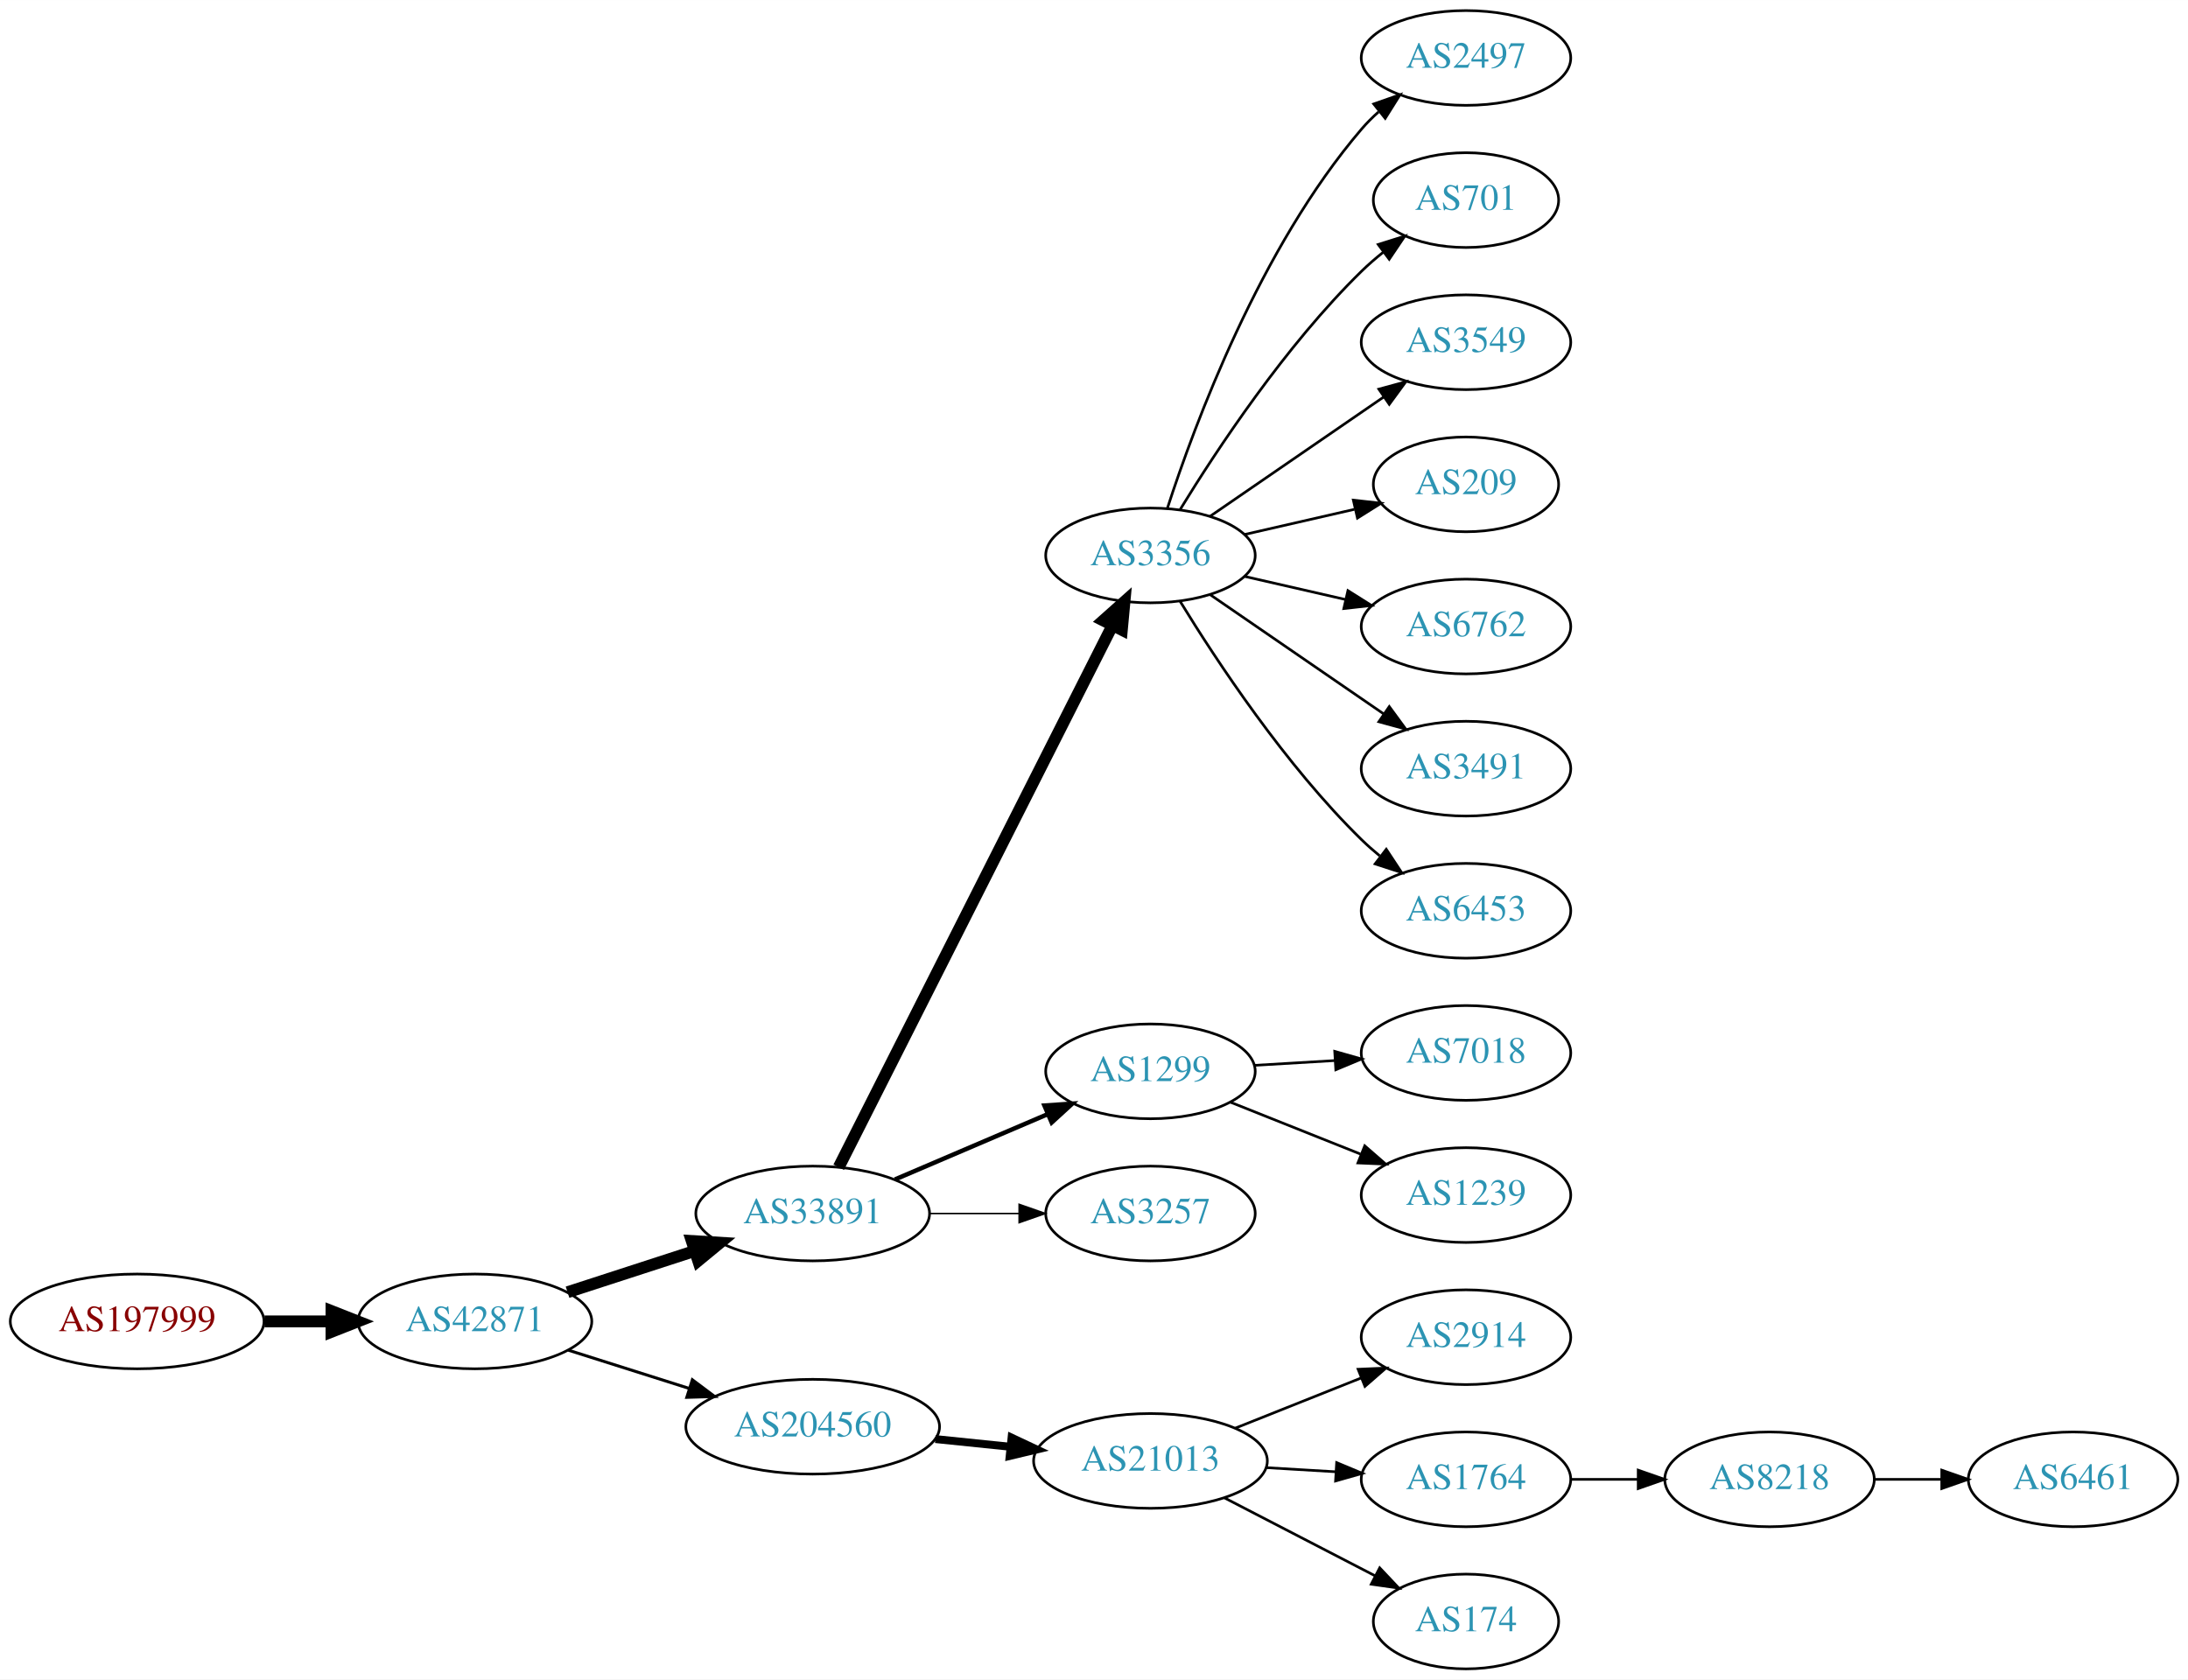
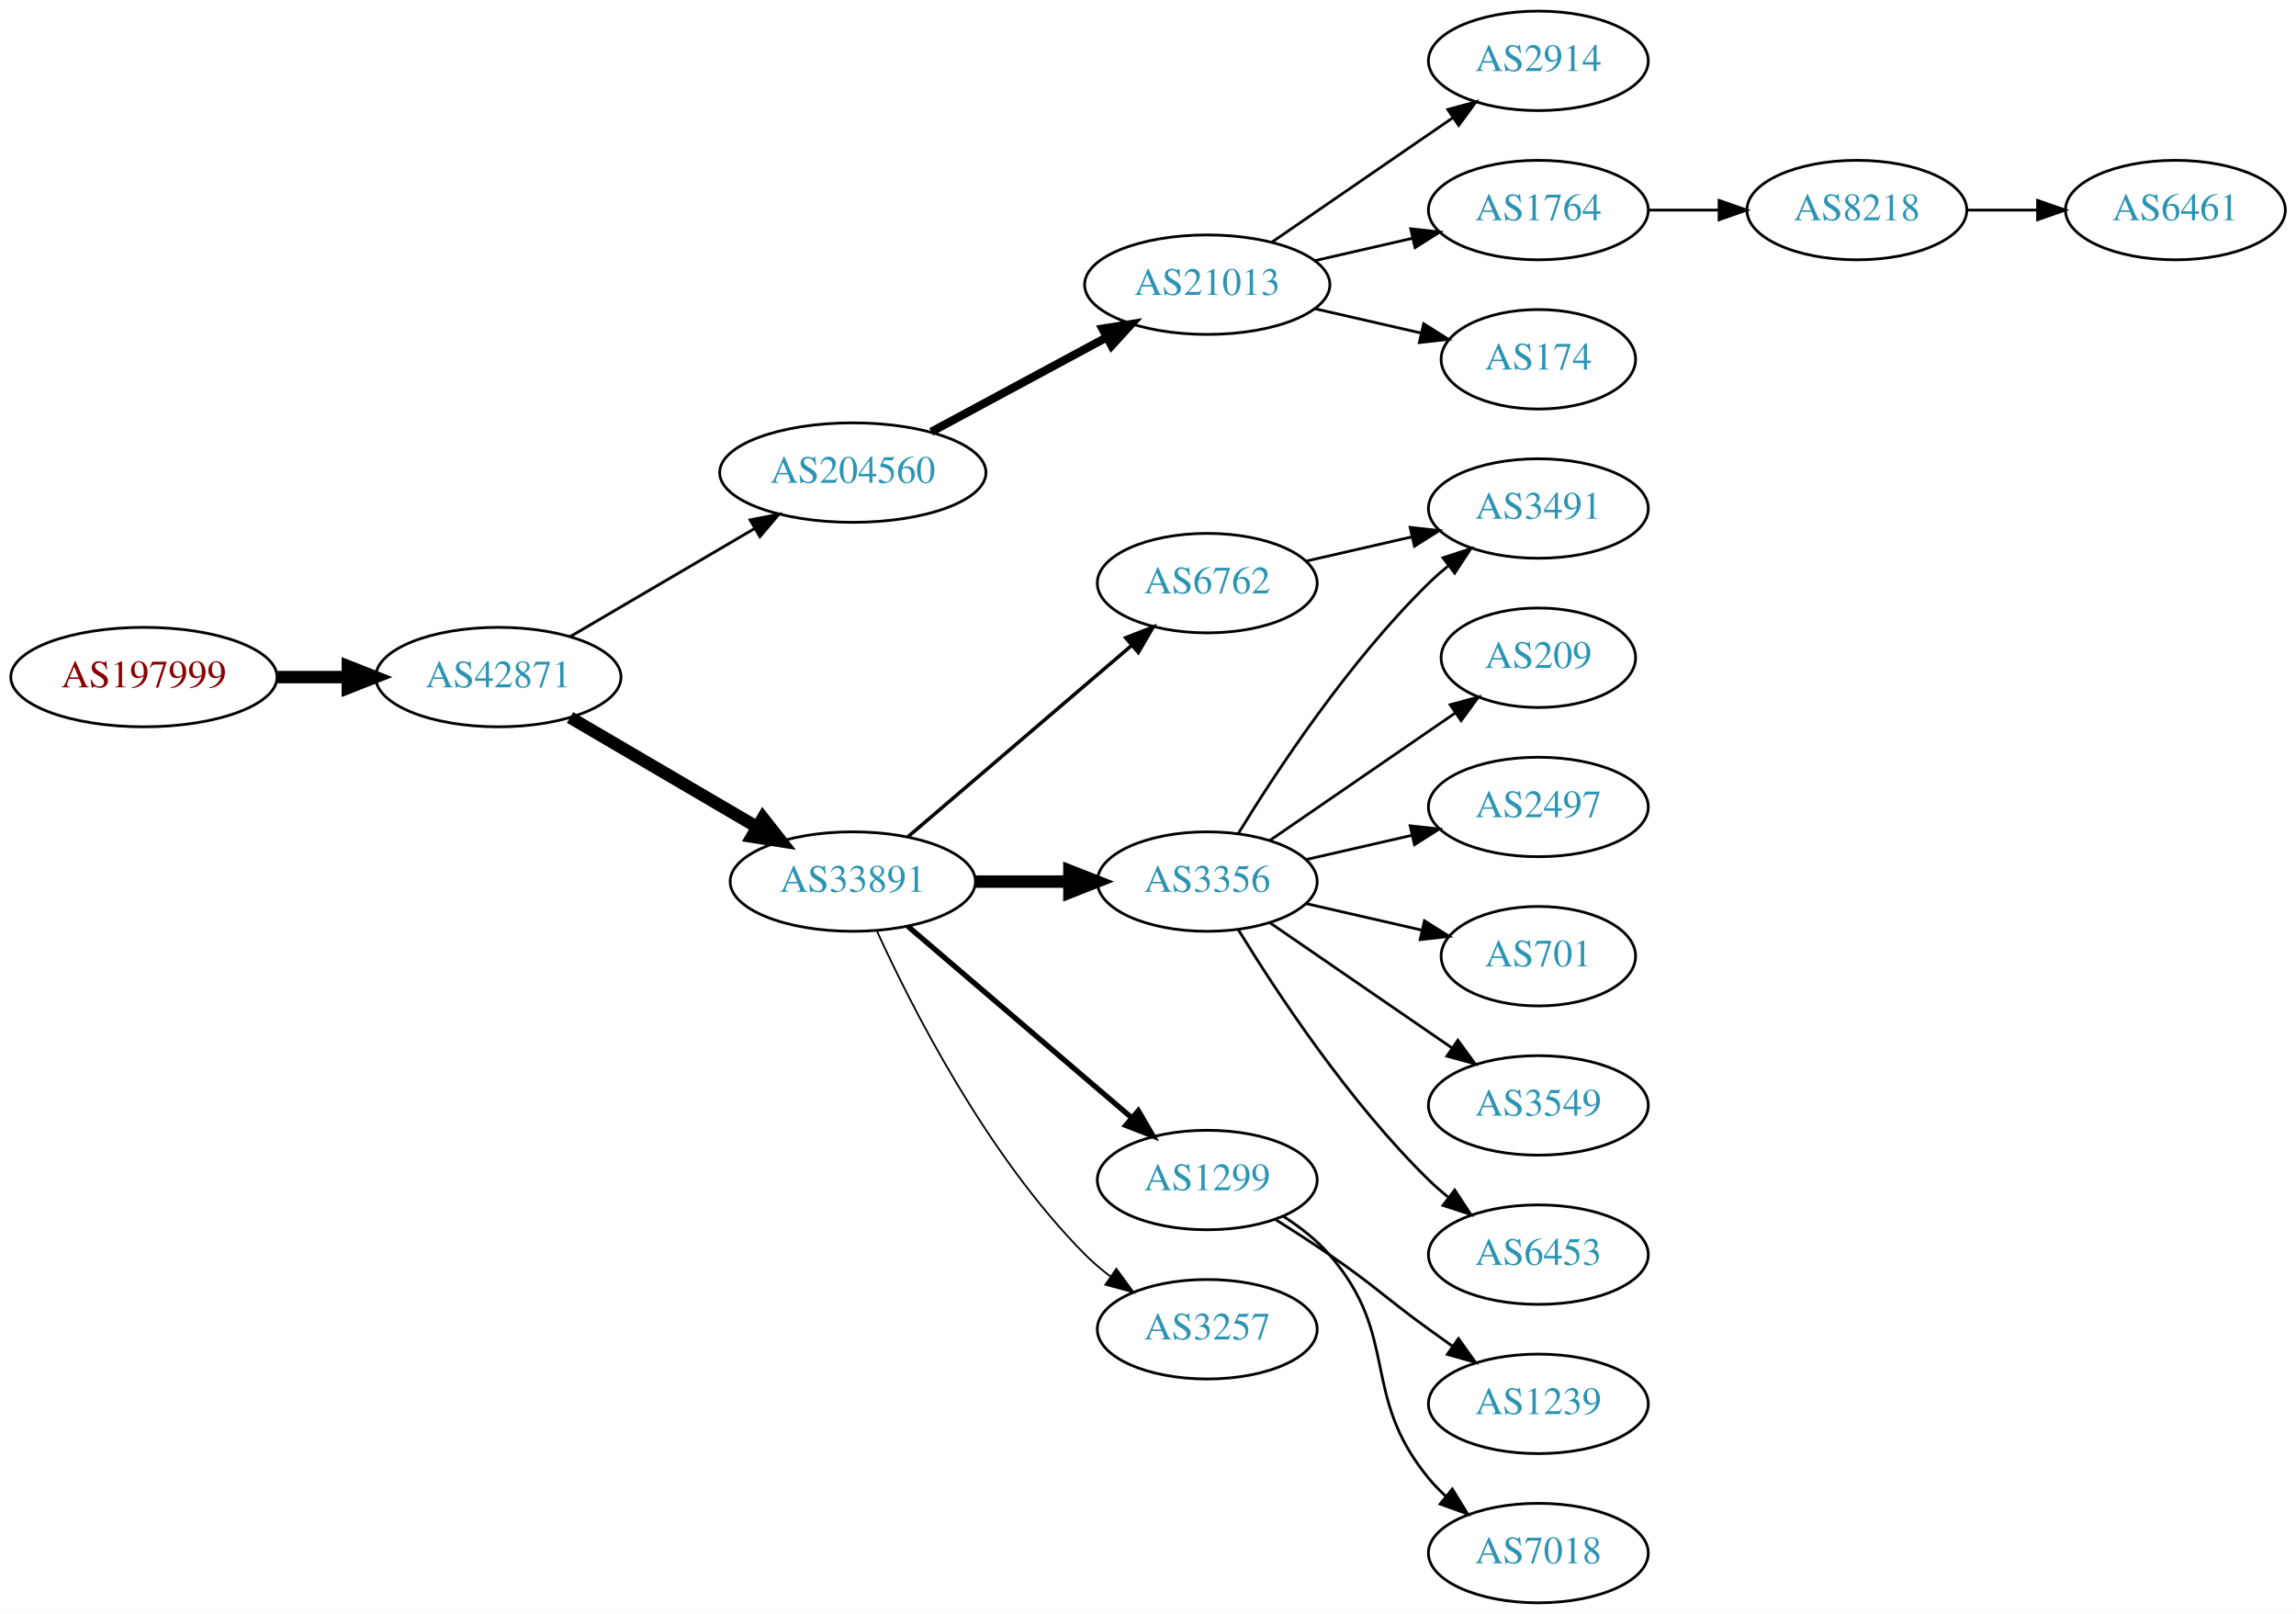
- <svg xmlns="http://www.w3.org/2000/svg" xmlns:xlink="http://www.w3.org/1999/xlink" width="831pt" height="638pt" viewBox="0.00 0.00 831.05 638.00">
-   <g id="graph0" class="graph" transform="scale(1 1) rotate(0) translate(4 634)">
-     <polygon fill="white" stroke="none" points="-4,4 -4,-634 827.046,-634 827.046,4 -4,4" />
+ <svg xmlns="http://www.w3.org/2000/svg" xmlns:xlink="http://www.w3.org/1999/xlink" width="831pt" height="584pt" viewBox="0.00 0.00 831.05 584.00">
+   <g id="graph0" class="graph" transform="scale(1 1) rotate(0) translate(4 580)">
+     <polygon fill="white" stroke="none" points="-4,4 -4,-580 827.046,-580 827.046,4 -4,4" />
    <g id="node1" class="node">
      <g id="a_node1">
        <a xlink:href="/asn/197999" xlink:title="AS197999 ~ Michael Gamsjaeger PE [AT]">
-           <ellipse fill="#ffffff" stroke="black" cx="48.096" cy="-132" rx="48.192" ry="18" />
-           <text text-anchor="middle" x="48.096" y="-128.3" font-family="Times,serif" font-size="14.00" fill="#880000">AS197999</text>
+           <ellipse fill="#ffffff" stroke="black" cx="48.096" cy="-335" rx="48.192" ry="18" />
+           <text text-anchor="middle" x="48.096" y="-331.3" font-family="Times,serif" font-size="14.00" fill="#880000">AS197999</text>
        </a>
      </g>
    </g>
    <g id="node2" class="node">
      <g id="a_node2">
        <a xlink:href="/asn/42871" xlink:title="AS42871 ~ Michael Gamsjaeger AS [AT]">
-           <ellipse fill="#ffffff" stroke="black" cx="176.388" cy="-132" rx="44.393" ry="18" />
-           <text text-anchor="middle" x="176.388" y="-128.3" font-family="Times,serif" font-size="14.00" fill="#2c94b3">AS42871</text>
+           <ellipse fill="#ffffff" stroke="black" cx="176.388" cy="-335" rx="44.393" ry="18" />
+           <text text-anchor="middle" x="176.388" y="-331.3" font-family="Times,serif" font-size="14.00" fill="#2c94b3">AS42871</text>
        </a>
      </g>
    </g>
    <g id="edge1" class="edge">
-       <path fill="none" stroke="black" stroke-width="4.5" d="M96.481,-132C104.742,-132 113.386,-132 121.799,-132" />
-       <polygon fill="black" stroke="black" stroke-width="4.5" points="121.904,-135.938 131.904,-132 121.904,-128.063 121.904,-135.938" />
+       <path fill="none" stroke="black" stroke-width="4.5" d="M96.481,-335C104.742,-335 113.386,-335 121.799,-335" />
+       <polygon fill="black" stroke="black" stroke-width="4.5" points="121.904,-338.938 131.904,-335 121.904,-331.063 121.904,-338.938" />
    </g>
    <g id="node3" class="node">
      <g id="a_node3">
-         <a xlink:href="/asn/33891" xlink:title="AS33891 ~ CORE-BACKBONE GMBH GLOBAL NETWORK [DE]">
-           <ellipse fill="#ffffff" stroke="black" cx="304.679" cy="-173" rx="44.393" ry="18" />
-           <text text-anchor="middle" x="304.679" y="-169.3" font-family="Times,serif" font-size="14.00" fill="#2c94b3">AS33891</text>
+         <a xlink:href="/asn/204560" xlink:title="AS204560 ~ Lenzeder Gesellschaft m.b.H &amp; Co KG [AU]">
+           <ellipse fill="#ffffff" stroke="black" cx="304.679" cy="-409" rx="48.192" ry="18" />
+           <text text-anchor="middle" x="304.679" y="-405.3" font-family="Times,serif" font-size="14.00" fill="#2c94b3">AS204560</text>
        </a>
      </g>
    </g>
    <g id="edge2" class="edge">
-       <path fill="none" stroke="black" stroke-width="4.5" d="M211.564,-143.095C226.446,-147.926 244.068,-153.648 259.894,-158.785" />
-       <polygon fill="black" stroke="black" stroke-width="4.5" points="258.748,-162.553 269.476,-161.896 261.18,-155.063 258.748,-162.553" />
+       <path fill="none" stroke="black" stroke-width="1.038" d="M202.339,-349.62C221.46,-360.824 248.066,-376.414 269.219,-388.808" />
+       <polygon fill="black" stroke="black" stroke-width="1.038" points="267.516,-391.867 277.913,-393.902 271.054,-385.827 267.516,-391.867" />
    </g>
    <g id="node4" class="node">
      <g id="a_node4">
-         <a xlink:href="/asn/204560" xlink:title="AS204560 ~ Lenzeder Gesellschaft m.b.H &amp; Co KG [AU]">
-           <ellipse fill="#ffffff" stroke="black" cx="304.679" cy="-92" rx="48.192" ry="18" />
-           <text text-anchor="middle" x="304.679" y="-88.3" font-family="Times,serif" font-size="14.00" fill="#2c94b3">AS204560</text>
+         <a xlink:href="/asn/33891" xlink:title="AS33891 ~ CORE-BACKBONE GMBH GLOBAL NETWORK [DE]">
+           <ellipse fill="#ffffff" stroke="black" cx="304.679" cy="-261" rx="44.393" ry="18" />
+           <text text-anchor="middle" x="304.679" y="-257.3" font-family="Times,serif" font-size="14.00" fill="#2c94b3">AS33891</text>
        </a>
      </g>
    </g>
    <g id="edge3" class="edge">
-       <path fill="none" stroke="black" stroke-width="1.125" d="M211.897,-121.07C226.036,-116.592 242.605,-111.344 257.744,-106.549" />
-       <polygon fill="black" stroke="black" stroke-width="1.125" points="258.97,-109.832 267.447,-103.476 256.857,-103.159 258.97,-109.832" />
+       <path fill="none" stroke="black" stroke-width="4.5" d="M202.339,-320.38C221.712,-309.028 248.768,-293.175 270.051,-280.704" />
+       <polygon fill="black" stroke="black" stroke-width="4.5" points="272.143,-284.042 278.78,-275.59 268.161,-277.248 272.143,-284.042" />
    </g>
    <g id="node5" class="node">
      <g id="a_node5">
+         <a xlink:href="/asn/21013" xlink:title="AS21013 ~ Wels, AT [AT]">
+           <ellipse fill="#ffffff" stroke="black" cx="432.971" cy="-477" rx="44.393" ry="18" />
+           <text text-anchor="middle" x="432.971" y="-473.3" font-family="Times,serif" font-size="14.00" fill="#2c94b3">AS21013</text>
+         </a>
+       </g>
+     </g>
+     <g id="edge4" class="edge">
+       <path fill="none" stroke="black" stroke-width="3" d="M333.083,-423.755C351.704,-433.782 376.509,-447.137 396.617,-457.964" />
+       <polygon fill="black" stroke="black" stroke-width="3" points="395.023,-461.081 405.487,-462.74 398.341,-454.917 395.023,-461.081" />
+     </g>
+     <g id="node9" class="node">
+       <g id="a_node9">
+         <a xlink:href="/asn/6762" xlink:title="AS6762 ~ TELECOM ITALIA SPARKLE S.p.A. [IT]">
+           <ellipse fill="#ffffff" stroke="black" cx="432.971" cy="-369" rx="39.794" ry="18" />
+           <text text-anchor="middle" x="432.971" y="-365.3" font-family="Times,serif" font-size="14.00" fill="#2c94b3">AS6762</text>
+         </a>
+       </g>
+     </g>
+     <g id="edge8" class="edge">
+       <path fill="none" stroke="black" stroke-width="1.286" d="M324.587,-277.169C346.101,-295.567 381.383,-325.739 405.596,-346.445" />
+       <polygon fill="black" stroke="black" stroke-width="1.286" points="403.472,-349.234 413.347,-353.073 408.022,-343.914 403.472,-349.234" />
+     </g>
+     <g id="node10" class="node">
+       <g id="a_node10">
        <a xlink:href="/asn/3356" xlink:title="AS3356 ~ Level 3 Parent, LLC [US]">
-           <ellipse fill="#ffffff" stroke="black" cx="432.971" cy="-423" rx="39.794" ry="18" />
-           <text text-anchor="middle" x="432.971" y="-419.3" font-family="Times,serif" font-size="14.00" fill="#2c94b3">AS3356</text>
-         </a>
-       </g>
-     </g>
-     <g id="edge4" class="edge">
-       <path fill="none" stroke="black" stroke-width="4.5" d="M314.56,-190.58C336.344,-233.702 392.537,-344.939 418.479,-396.291" />
-       <polygon fill="black" stroke="black" stroke-width="4.5" points="415.077,-398.29 423.1,-405.44 422.106,-394.739 415.077,-398.29" />
+           <ellipse fill="#ffffff" stroke="black" cx="432.971" cy="-261" rx="39.794" ry="18" />
+           <text text-anchor="middle" x="432.971" y="-257.3" font-family="Times,serif" font-size="14.00" fill="#2c94b3">AS3356</text>
+         </a>
+       </g>
+     </g>
+     <g id="edge9" class="edge">
+       <path fill="none" stroke="black" stroke-width="4.5" d="M349.142,-261C360.067,-261 371.867,-261 383.039,-261" />
+       <polygon fill="black" stroke="black" stroke-width="4.5" points="383.081,-264.938 393.081,-261 383.081,-257.063 383.081,-264.938" />
+     </g>
+     <g id="node11" class="node">
+       <g id="a_node11">
+         <a xlink:href="/asn/1299" xlink:title="AS1299 ~ Telia Carrier [EU]">
+           <ellipse fill="#ffffff" stroke="black" cx="432.971" cy="-153" rx="39.794" ry="18" />
+           <text text-anchor="middle" x="432.971" y="-149.3" font-family="Times,serif" font-size="14.00" fill="#2c94b3">AS1299</text>
+         </a>
+       </g>
+     </g>
+     <g id="edge10" class="edge">
+       <path fill="none" stroke="black" stroke-width="1.929" d="M324.587,-244.831C346.101,-226.433 381.383,-196.261 405.596,-175.555" />
+       <polygon fill="black" stroke="black" stroke-width="1.929" points="408.022,-178.086 413.347,-168.927 403.472,-172.766 408.022,-178.086" />
+     </g>
+     <g id="node12" class="node">
+       <g id="a_node12">
+         <a xlink:href="/asn/3257" xlink:title="AS3257 ~ GTT [DE]">
+           <ellipse fill="#ffffff" stroke="black" cx="432.971" cy="-99" rx="39.794" ry="18" />
+           <text text-anchor="middle" x="432.971" y="-95.3" font-family="Times,serif" font-size="14.00" fill="#2c94b3">AS3257</text>
+         </a>
+       </g>
+     </g>
+     <g id="edge11" class="edge">
+       <path fill="none" stroke="black" stroke-width="0.643" d="M313.439,-243.046C326.073,-215.366 353.285,-161.735 388.775,-126 391.57,-123.186 394.711,-120.529 397.991,-118.061" />
+       <polygon fill="black" stroke="black" stroke-width="0.643" points="400.061,-120.886 406.314,-112.333 396.092,-115.12 400.061,-120.886" />
    </g>
    <g id="node6" class="node">
      <g id="a_node6">
-         <a xlink:href="/asn/1299" xlink:title="AS1299 ~ Telia Carrier [EU]">
-           <ellipse fill="#ffffff" stroke="black" cx="432.971" cy="-227" rx="39.794" ry="18" />
-           <text text-anchor="middle" x="432.971" y="-223.3" font-family="Times,serif" font-size="14.00" fill="#2c94b3">AS1299</text>
+         <a xlink:href="/asn/2914" xlink:title="AS2914 ~ NTT America, Inc. [US]">
+           <ellipse fill="#ffffff" stroke="black" cx="552.814" cy="-558" rx="39.794" ry="18" />
+           <text text-anchor="middle" x="552.814" y="-554.3" font-family="Times,serif" font-size="14.00" fill="#2c94b3">AS2914</text>
        </a>
      </g>
    </g>
    <g id="edge5" class="edge">
-       <path fill="none" stroke="black" stroke-width="1.688" d="M335.929,-185.934C353.329,-193.374 375.352,-202.791 393.918,-210.729" />
-       <polygon fill="black" stroke="black" stroke-width="1.688" points="392.698,-214.014 403.269,-214.728 395.45,-207.578 392.698,-214.014" />
+       <path fill="none" stroke="black" d="M456.414,-492.426C474.995,-505.198 501.556,-523.455 521.936,-537.463" />
+       <polygon fill="black" stroke="black" points="520.026,-540.398 530.25,-543.178 523.992,-534.629 520.026,-540.398" />
    </g>
    <g id="node7" class="node">
      <g id="a_node7">
-         <a xlink:href="/asn/3257" xlink:title="AS3257 ~ GTT [DE]">
-           <ellipse fill="#ffffff" stroke="black" cx="432.971" cy="-173" rx="39.794" ry="18" />
-           <text text-anchor="middle" x="432.971" y="-169.3" font-family="Times,serif" font-size="14.00" fill="#2c94b3">AS3257</text>
+         <a xlink:href="/asn/1764" xlink:title="AS1764 ~ NEXTLAYER-AS [AT]">
+           <ellipse fill="#ffffff" stroke="black" cx="552.814" cy="-504" rx="39.794" ry="18" />
+           <text text-anchor="middle" x="552.814" y="-500.3" font-family="Times,serif" font-size="14.00" fill="#2c94b3">AS1764</text>
        </a>
      </g>
    </g>
    <g id="edge6" class="edge">
-       <path fill="none" stroke="black" stroke-width="0.562" d="M349.142,-173C360.067,-173 371.867,-173 383.039,-173" />
-       <polygon fill="black" stroke="black" stroke-width="0.562" points="383.081,-176.5 393.081,-173 383.081,-169.5 383.081,-176.5" />
-     </g>
-     <g id="node17" class="node">
-       <g id="a_node17">
-         <a xlink:href="/asn/21013" xlink:title="AS21013 ~ Wels, AT [AT]">
-           <ellipse fill="#ffffff" stroke="black" cx="432.971" cy="-79" rx="44.393" ry="18" />
-           <text text-anchor="middle" x="432.971" y="-75.3" font-family="Times,serif" font-size="14.00" fill="#2c94b3">AS21013</text>
-         </a>
-       </g>
-     </g>
-     <g id="edge16" class="edge">
-       <path fill="none" stroke="black" stroke-width="3" d="M351.274,-87.307C360.509,-86.356 370.289,-85.349 379.734,-84.377" />
-       <polygon fill="black" stroke="black" stroke-width="3" points="380.219,-87.846 389.808,-83.34 379.502,-80.882 380.219,-87.846" />
+       <path fill="none" stroke="black" d="M471.906,-485.692C483.146,-488.267 495.559,-491.111 507.182,-493.774" />
+       <polygon fill="black" stroke="black" points="506.615,-497.235 517.144,-496.057 508.178,-490.412 506.615,-497.235" />
    </g>
    <g id="node8" class="node">
      <g id="a_node8">
-         <a xlink:href="/asn/2497" xlink:title="AS2497 ~ Internet Initiative Japan Inc. [JP]">
-           <ellipse fill="#ffffff" stroke="black" cx="552.814" cy="-612" rx="39.794" ry="18" />
-           <text text-anchor="middle" x="552.814" y="-608.3" font-family="Times,serif" font-size="14.00" fill="#2c94b3">AS2497</text>
+         <a xlink:href="/asn/174" xlink:title="AS174 ~ Cogent Communications [US]">
+           <ellipse fill="#ffffff" stroke="black" cx="552.814" cy="-450" rx="35.194" ry="18" />
+           <text text-anchor="middle" x="552.814" y="-446.3" font-family="Times,serif" font-size="14.00" fill="#2c94b3">AS174</text>
        </a>
      </g>
    </g>
    <g id="edge7" class="edge">
-       <path fill="none" stroke="black" d="M439.418,-440.991C449.732,-472.816 474.595,-539.927 513.167,-585 515.113,-587.274 517.291,-589.449 519.596,-591.507" />
-       <polygon fill="black" stroke="black" points="517.766,-594.524 527.765,-598.027 522.133,-589.053 517.766,-594.524" />
-     </g>
-     <g id="node9" class="node">
-       <g id="a_node9">
-         <a xlink:href="/asn/701" xlink:title="AS701 ~ UUNET [US]">
-           <ellipse fill="#ffffff" stroke="black" cx="552.814" cy="-558" rx="35.194" ry="18" />
-           <text text-anchor="middle" x="552.814" y="-554.3" font-family="Times,serif" font-size="14.00" fill="#2c94b3">AS701</text>
-         </a>
-       </g>
-     </g>
-     <g id="edge8" class="edge">
-       <path fill="none" stroke="black" d="M444.237,-440.44C458.045,-462.991 484.234,-502.722 513.167,-531 515.702,-533.478 518.486,-535.89 521.362,-538.188" />
-       <polygon fill="black" stroke="black" points="519.471,-541.144 529.578,-544.321 523.658,-535.535 519.471,-541.144" />
-     </g>
-     <g id="node10" class="node">
-       <g id="a_node10">
-         <a xlink:href="/asn/3549" xlink:title="AS3549 ~ Level 3 Parent, LLC [US]">
-           <ellipse fill="#ffffff" stroke="black" cx="552.814" cy="-504" rx="39.794" ry="18" />
-           <text text-anchor="middle" x="552.814" y="-500.3" font-family="Times,serif" font-size="14.00" fill="#2c94b3">AS3549</text>
-         </a>
-       </g>
-     </g>
-     <g id="edge9" class="edge">
-       <path fill="none" stroke="black" d="M455.585,-437.857C474.074,-450.565 500.888,-468.995 521.517,-483.175" />
-       <polygon fill="black" stroke="black" points="519.714,-486.183 529.938,-488.963 523.679,-480.414 519.714,-486.183" />
-     </g>
-     <g id="node11" class="node">
-       <g id="a_node11">
-         <a xlink:href="/asn/209" xlink:title="AS209 ~ CenturyLink Communications, LLC [US]">
-           <ellipse fill="#ffffff" stroke="black" cx="552.814" cy="-450" rx="35.194" ry="18" />
-           <text text-anchor="middle" x="552.814" y="-446.3" font-family="Times,serif" font-size="14.00" fill="#2c94b3">AS209</text>
-         </a>
-       </g>
-     </g>
-     <g id="edge10" class="edge">
-       <path fill="none" stroke="black" d="M468.69,-430.955C481.783,-433.955 496.805,-437.396 510.446,-440.522" />
-       <polygon fill="black" stroke="black" points="510.024,-444.016 520.553,-442.838 511.587,-437.193 510.024,-444.016" />
-     </g>
-     <g id="node12" class="node">
-       <g id="a_node12">
-         <a xlink:href="/asn/6762" xlink:title="AS6762 ~ TELECOM ITALIA SPARKLE S.p.A. [IT]">
-           <ellipse fill="#ffffff" stroke="black" cx="552.814" cy="-396" rx="39.794" ry="18" />
-           <text text-anchor="middle" x="552.814" y="-392.3" font-family="Times,serif" font-size="14.00" fill="#2c94b3">AS6762</text>
-         </a>
-       </g>
-     </g>
-     <g id="edge11" class="edge">
-       <path fill="none" stroke="black" d="M468.69,-415.045C480.69,-412.296 494.311,-409.175 507.004,-406.267" />
-       <polygon fill="black" stroke="black" points="507.97,-409.636 516.935,-403.991 506.406,-402.813 507.97,-409.636" />
+       <path fill="none" stroke="black" d="M471.906,-468.308C484.223,-465.486 497.948,-462.342 510.498,-459.466" />
+       <polygon fill="black" stroke="black" points="511.297,-462.874 520.263,-457.229 509.734,-456.051 511.297,-462.874" />
+     </g>
+     <g id="node21" class="node">
+       <g id="a_node21">
+         <a xlink:href="/asn/8218" xlink:title="AS8218 ~ legacy Neotelecoms [FR]">
+           <ellipse fill="#ffffff" stroke="black" cx="668.107" cy="-504" rx="39.794" ry="18" />
+           <text text-anchor="middle" x="668.107" y="-500.3" font-family="Times,serif" font-size="14.00" fill="#2c94b3">AS8218</text>
+         </a>
+       </g>
+     </g>
+     <g id="edge21" class="edge">
+       <path fill="none" stroke="black" d="M592.486,-504C600.689,-504 609.453,-504 617.985,-504" />
+       <polygon fill="black" stroke="black" points="618.224,-507.5 628.224,-504 618.224,-500.5 618.224,-507.5" />
    </g>
    <g id="node13" class="node">
      <g id="a_node13">
        <a xlink:href="/asn/3491" xlink:title="AS3491 ~ PCCW Global, Inc. [US]">
-           <ellipse fill="#ffffff" stroke="black" cx="552.814" cy="-342" rx="39.794" ry="18" />
-           <text text-anchor="middle" x="552.814" y="-338.3" font-family="Times,serif" font-size="14.00" fill="#2c94b3">AS3491</text>
-         </a>
-       </g>
+           <ellipse fill="#ffffff" stroke="black" cx="552.814" cy="-396" rx="39.794" ry="18" />
+           <text text-anchor="middle" x="552.814" y="-392.3" font-family="Times,serif" font-size="14.00" fill="#2c94b3">AS3491</text>
+         </a>
+       </g>
+     </g>
+     <g id="edge18" class="edge">
+       <path fill="none" stroke="black" d="M468.69,-376.955C480.69,-379.704 494.311,-382.825 507.004,-385.733" />
+       <polygon fill="black" stroke="black" points="506.406,-389.187 516.935,-388.009 507.97,-382.364 506.406,-389.187" />
    </g>
    <g id="edge12" class="edge">
-       <path fill="none" stroke="black" d="M455.585,-408.143C474.074,-395.435 500.888,-377.005 521.517,-362.825" />
-       <polygon fill="black" stroke="black" points="523.679,-365.586 529.938,-357.037 519.714,-359.817 523.679,-365.586" />
+       <path fill="none" stroke="black" d="M444.237,-278.44C458.045,-300.991 484.234,-340.722 513.167,-369 515.307,-371.092 517.625,-373.137 520.024,-375.106" />
+       <polygon fill="black" stroke="black" points="518.291,-378.185 528.366,-381.464 522.535,-372.618 518.291,-378.185" />
    </g>
    <g id="node14" class="node">
      <g id="a_node14">
-         <a xlink:href="/asn/6453" xlink:title="AS6453 ~ TATA COMMUNICATIONS (AMERICA) INC [US]">
-           <ellipse fill="#ffffff" stroke="black" cx="552.814" cy="-288" rx="39.794" ry="18" />
-           <text text-anchor="middle" x="552.814" y="-284.3" font-family="Times,serif" font-size="14.00" fill="#2c94b3">AS6453</text>
+         <a xlink:href="/asn/209" xlink:title="AS209 ~ CenturyLink Communications, LLC [US]">
+           <ellipse fill="#ffffff" stroke="black" cx="552.814" cy="-342" rx="35.194" ry="18" />
+           <text text-anchor="middle" x="552.814" y="-338.3" font-family="Times,serif" font-size="14.00" fill="#2c94b3">AS209</text>
        </a>
      </g>
    </g>
    <g id="edge13" class="edge">
-       <path fill="none" stroke="black" d="M444.237,-405.56C458.045,-383.009 484.234,-343.278 513.167,-315 515.307,-312.908 517.625,-310.863 520.024,-308.894" />
-       <polygon fill="black" stroke="black" points="522.535,-311.382 528.366,-302.536 518.291,-305.815 522.535,-311.382" />
+       <path fill="none" stroke="black" d="M455.585,-275.857C474.423,-288.805 501.902,-307.693 522.678,-321.973" />
+       <polygon fill="black" stroke="black" points="520.903,-325.001 531.127,-327.781 524.869,-319.232 520.903,-325.001" />
    </g>
    <g id="node15" class="node">
      <g id="a_node15">
-         <a xlink:href="/asn/7018" xlink:title="AS7018 ~ AT&amp;T Services, Inc. [US]">
-           <ellipse fill="#ffffff" stroke="black" cx="552.814" cy="-234" rx="39.794" ry="18" />
-           <text text-anchor="middle" x="552.814" y="-230.3" font-family="Times,serif" font-size="14.00" fill="#2c94b3">AS7018</text>
+         <a xlink:href="/asn/2497" xlink:title="AS2497 ~ Internet Initiative Japan Inc. [JP]">
+           <ellipse fill="#ffffff" stroke="black" cx="552.814" cy="-288" rx="39.794" ry="18" />
+           <text text-anchor="middle" x="552.814" y="-284.3" font-family="Times,serif" font-size="14.00" fill="#2c94b3">AS2497</text>
        </a>
      </g>
    </g>
    <g id="edge14" class="edge">
-       <path fill="none" stroke="black" d="M472.557,-229.292C482.324,-229.872 492.94,-230.503 503.134,-231.108" />
-       <polygon fill="black" stroke="black" points="502.951,-234.604 513.141,-231.703 503.366,-227.616 502.951,-234.604" />
+       <path fill="none" stroke="black" d="M468.69,-268.955C480.69,-271.704 494.311,-274.825 507.004,-277.733" />
+       <polygon fill="black" stroke="black" points="506.406,-281.187 516.935,-280.009 507.97,-274.364 506.406,-281.187" />
    </g>
    <g id="node16" class="node">
      <g id="a_node16">
-         <a xlink:href="/asn/1239" xlink:title="AS1239 ~ Sprint [US]">
+         <a xlink:href="/asn/701" xlink:title="AS701 ~ UUNET [US]">
+           <ellipse fill="#ffffff" stroke="black" cx="552.814" cy="-234" rx="35.194" ry="18" />
+           <text text-anchor="middle" x="552.814" y="-230.3" font-family="Times,serif" font-size="14.00" fill="#2c94b3">AS701</text>
+         </a>
+       </g>
+     </g>
+     <g id="edge15" class="edge">
+       <path fill="none" stroke="black" d="M468.69,-253.045C481.783,-250.045 496.805,-246.604 510.446,-243.478" />
+       <polygon fill="black" stroke="black" points="511.587,-246.807 520.553,-241.162 510.024,-239.984 511.587,-246.807" />
+     </g>
+     <g id="node17" class="node">
+       <g id="a_node17">
+         <a xlink:href="/asn/3549" xlink:title="AS3549 ~ Level 3 Parent, LLC [US]">
          <ellipse fill="#ffffff" stroke="black" cx="552.814" cy="-180" rx="39.794" ry="18" />
-           <text text-anchor="middle" x="552.814" y="-176.3" font-family="Times,serif" font-size="14.00" fill="#2c94b3">AS1239</text>
-         </a>
-       </g>
-     </g>
-     <g id="edge15" class="edge">
-       <path fill="none" stroke="black" d="M463.404,-215.261C478.308,-209.317 496.604,-202.02 512.677,-195.609" />
-       <polygon fill="black" stroke="black" points="514.356,-198.708 522.348,-191.752 511.763,-192.206 514.356,-198.708" />
+           <text text-anchor="middle" x="552.814" y="-176.3" font-family="Times,serif" font-size="14.00" fill="#2c94b3">AS3549</text>
+         </a>
+       </g>
+     </g>
+     <g id="edge16" class="edge">
+       <path fill="none" stroke="black" d="M455.585,-246.143C474.074,-233.435 500.888,-215.005 521.517,-200.825" />
+       <polygon fill="black" stroke="black" points="523.679,-203.586 529.938,-195.037 519.714,-197.817 523.679,-203.586" />
    </g>
    <g id="node18" class="node">
      <g id="a_node18">
-         <a xlink:href="/asn/2914" xlink:title="AS2914 ~ NTT America, Inc. [US]">
+         <a xlink:href="/asn/6453" xlink:title="AS6453 ~ TATA COMMUNICATIONS (AMERICA) INC [US]">
          <ellipse fill="#ffffff" stroke="black" cx="552.814" cy="-126" rx="39.794" ry="18" />
-           <text text-anchor="middle" x="552.814" y="-122.3" font-family="Times,serif" font-size="14.00" fill="#2c94b3">AS2914</text>
+           <text text-anchor="middle" x="552.814" y="-122.3" font-family="Times,serif" font-size="14.00" fill="#2c94b3">AS6453</text>
        </a>
      </g>
    </g>
    <g id="edge17" class="edge">
-       <path fill="none" stroke="black" d="M465.241,-91.472C479.923,-97.327 497.566,-104.364 513.084,-110.553" />
-       <polygon fill="black" stroke="black" points="511.841,-113.825 522.426,-114.279 514.434,-107.323 511.841,-113.825" />
+       <path fill="none" stroke="black" d="M444.237,-243.56C458.045,-221.009 484.234,-181.278 513.167,-153 515.307,-150.908 517.625,-148.863 520.024,-146.894" />
+       <polygon fill="black" stroke="black" points="522.535,-149.382 528.366,-140.536 518.291,-143.815 522.535,-149.382" />
    </g>
    <g id="node19" class="node">
      <g id="a_node19">
-         <a xlink:href="/asn/1764" xlink:title="AS1764 ~ NEXTLAYER-AS [AT]">
+         <a xlink:href="/asn/1239" xlink:title="AS1239 ~ Sprint [US]">
          <ellipse fill="#ffffff" stroke="black" cx="552.814" cy="-72" rx="39.794" ry="18" />
-           <text text-anchor="middle" x="552.814" y="-68.3" font-family="Times,serif" font-size="14.00" fill="#2c94b3">AS1764</text>
-         </a>
-       </g>
-     </g>
-     <g id="edge18" class="edge">
-       <path fill="none" stroke="black" d="M476.848,-76.453C485.457,-75.942 494.56,-75.401 503.343,-74.879" />
-       <polygon fill="black" stroke="black" points="503.683,-78.365 513.458,-74.278 503.268,-71.378 503.683,-78.365" />
+           <text text-anchor="middle" x="552.814" y="-68.3" font-family="Times,serif" font-size="14.00" fill="#2c94b3">AS1239</text>
+         </a>
+       </g>
+     </g>
+     <g id="edge19" class="edge">
+       <path fill="none" stroke="black" d="M457.52,-138.784C463.962,-134.76 470.895,-130.301 477.167,-126 493.662,-114.689 496.967,-110.729 513.167,-99 515.97,-96.971 518.902,-94.875 521.842,-92.79" />
+       <polygon fill="black" stroke="black" points="523.893,-95.627 530.057,-87.009 519.865,-89.903 523.893,-95.627" />
    </g>
    <g id="node20" class="node">
      <g id="a_node20">
-         <a xlink:href="/asn/174" xlink:title="AS174 ~ Cogent Communications [US]">
-           <ellipse fill="#ffffff" stroke="black" cx="552.814" cy="-18" rx="35.194" ry="18" />
-           <text text-anchor="middle" x="552.814" y="-14.3" font-family="Times,serif" font-size="14.00" fill="#2c94b3">AS174</text>
-         </a>
-       </g>
-     </g>
-     <g id="edge19" class="edge">
-       <path fill="none" stroke="black" d="M461.007,-65.005C478.019,-56.199 500.106,-44.766 518.237,-35.38" />
-       <polygon fill="black" stroke="black" points="520.039,-38.389 527.311,-30.684 516.821,-32.173 520.039,-38.389" />
-     </g>
-     <g id="node21" class="node">
-       <g id="a_node21">
-         <a xlink:href="/asn/8218" xlink:title="AS8218 ~ legacy Neotelecoms [FR]">
-           <ellipse fill="#ffffff" stroke="black" cx="668.107" cy="-72" rx="39.794" ry="18" />
-           <text text-anchor="middle" x="668.107" y="-68.3" font-family="Times,serif" font-size="14.00" fill="#2c94b3">AS8218</text>
+         <a xlink:href="/asn/7018" xlink:title="AS7018 ~ AT&amp;T Services, Inc. [US]">
+           <ellipse fill="#ffffff" stroke="black" cx="552.814" cy="-18" rx="39.794" ry="18" />
+           <text text-anchor="middle" x="552.814" y="-14.3" font-family="Times,serif" font-size="14.00" fill="#2c94b3">AS7018</text>
        </a>
      </g>
    </g>
    <g id="edge20" class="edge">
-       <path fill="none" stroke="black" d="M592.486,-72C600.689,-72 609.453,-72 617.985,-72" />
-       <polygon fill="black" stroke="black" points="618.224,-75.5 628.224,-72 618.224,-68.5 618.224,-75.5" />
+       <path fill="none" stroke="black" d="M460.57,-139.836C466.57,-135.981 472.528,-131.341 477.167,-126 503.001,-96.258 488.103,-75.394 513.167,-45 515.022,-42.751 517.11,-40.604 519.328,-38.576" />
+       <polygon fill="black" stroke="black" points="521.677,-41.178 527.233,-32.156 517.264,-35.744 521.677,-41.178" />
    </g>
    <g id="node22" class="node">
      <g id="a_node22">
        <a xlink:href="/asn/6461" xlink:title="AS6461 ~ Zayo Bandwidth [US]">
-           <ellipse fill="#ffffff" stroke="black" cx="783.4" cy="-72" rx="39.794" ry="18" />
-           <text text-anchor="middle" x="783.4" y="-68.3" font-family="Times,serif" font-size="14.00" fill="#2c94b3">AS6461</text>
-         </a>
-       </g>
-     </g>
-     <g id="edge21" class="edge">
-       <path fill="none" stroke="black" d="M707.779,-72C715.982,-72 724.746,-72 733.278,-72" />
-       <polygon fill="black" stroke="black" points="733.517,-75.5 743.517,-72 733.517,-68.5 733.517,-75.5" />
+           <ellipse fill="#ffffff" stroke="black" cx="783.4" cy="-504" rx="39.794" ry="18" />
+           <text text-anchor="middle" x="783.4" y="-500.3" font-family="Times,serif" font-size="14.00" fill="#2c94b3">AS6461</text>
+         </a>
+       </g>
+     </g>
+     <g id="edge22" class="edge">
+       <path fill="none" stroke="black" d="M707.779,-504C715.982,-504 724.746,-504 733.278,-504" />
+       <polygon fill="black" stroke="black" points="733.517,-507.5 743.517,-504 733.517,-500.5 733.517,-507.5" />
    </g>
  </g>
</svg>
